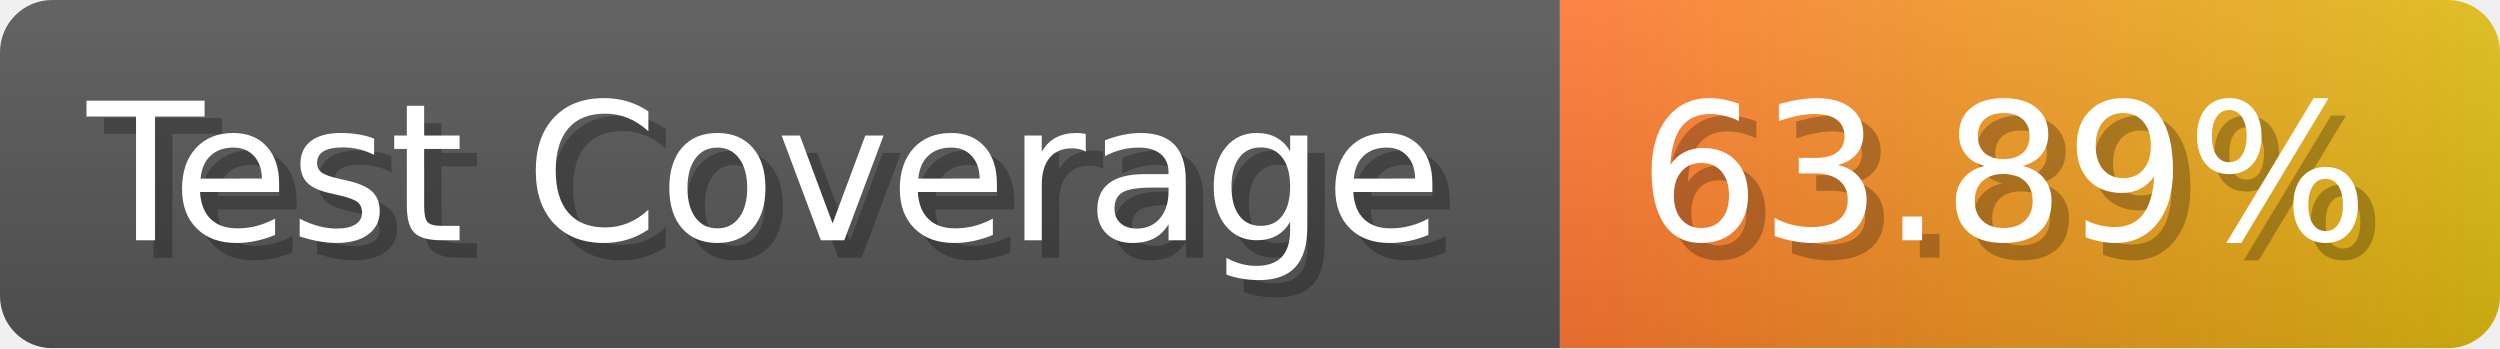
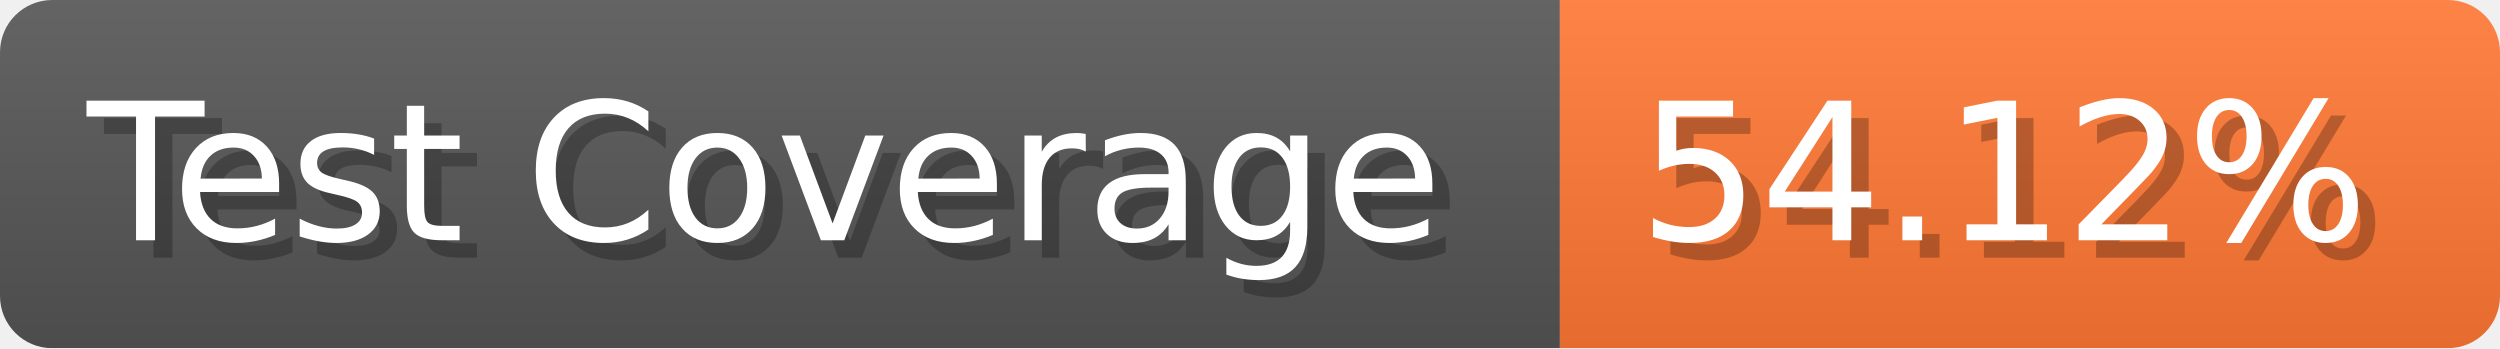
- <svg xmlns="http://www.w3.org/2000/svg" width="143.6" height="20" viewBox="0 0 1436 200" role="img" aria-label="Test Coverage: 63.89%">
+ <svg xmlns="http://www.w3.org/2000/svg" width="143.6" height="20" viewBox="0 0 1436 200" role="img" aria-label="Test Coverage: 54.12%">
  <linearGradient id="a" x2="0" y2="100%">
    <stop offset="0" stop-opacity=".1" stop-color="#EEE" />
    <stop offset="1" stop-opacity=".1" />
  </linearGradient>
  <mask id="m">
    <rect width="1436" height="200" rx="30" fill="#FFF" />
  </mask>
  <g mask="url(#m)">
    <rect width="896" height="200" fill="#555" />
-     <rect width="540" height="200" fill="url(#x)" x="896" />
+     <rect width="540" height="200" fill="#F73" x="896" />
    <rect width="1436" height="200" fill="url(#a)" />
  </g>
  <g aria-hidden="true" fill="#fff" text-anchor="start" font-family="Verdana,DejaVu Sans,sans-serif" font-size="110">
    <text x="60" y="148" textLength="796" fill="#000" opacity="0.25">Test Coverage</text>
    <text x="50" y="138" textLength="796">Test Coverage</text>
-     <text x="951" y="148" textLength="440" fill="#000" opacity="0.25">63.89%</text>
-     <text x="941" y="138" textLength="440">63.89%</text>
+     <text x="951" y="148" textLength="440" fill="#000" opacity="0.25">54.12%</text>
+     <text x="941" y="138" textLength="440">54.12%</text>
  </g>
-   <linearGradient id="x" x1="0%" y1="0%" x2="100%" y2="0%">
-     <stop offset="0%" style="stop-color:#F73" />
-     <stop offset="100%" style="stop-color:#DB1" />
-   </linearGradient>
</svg>
